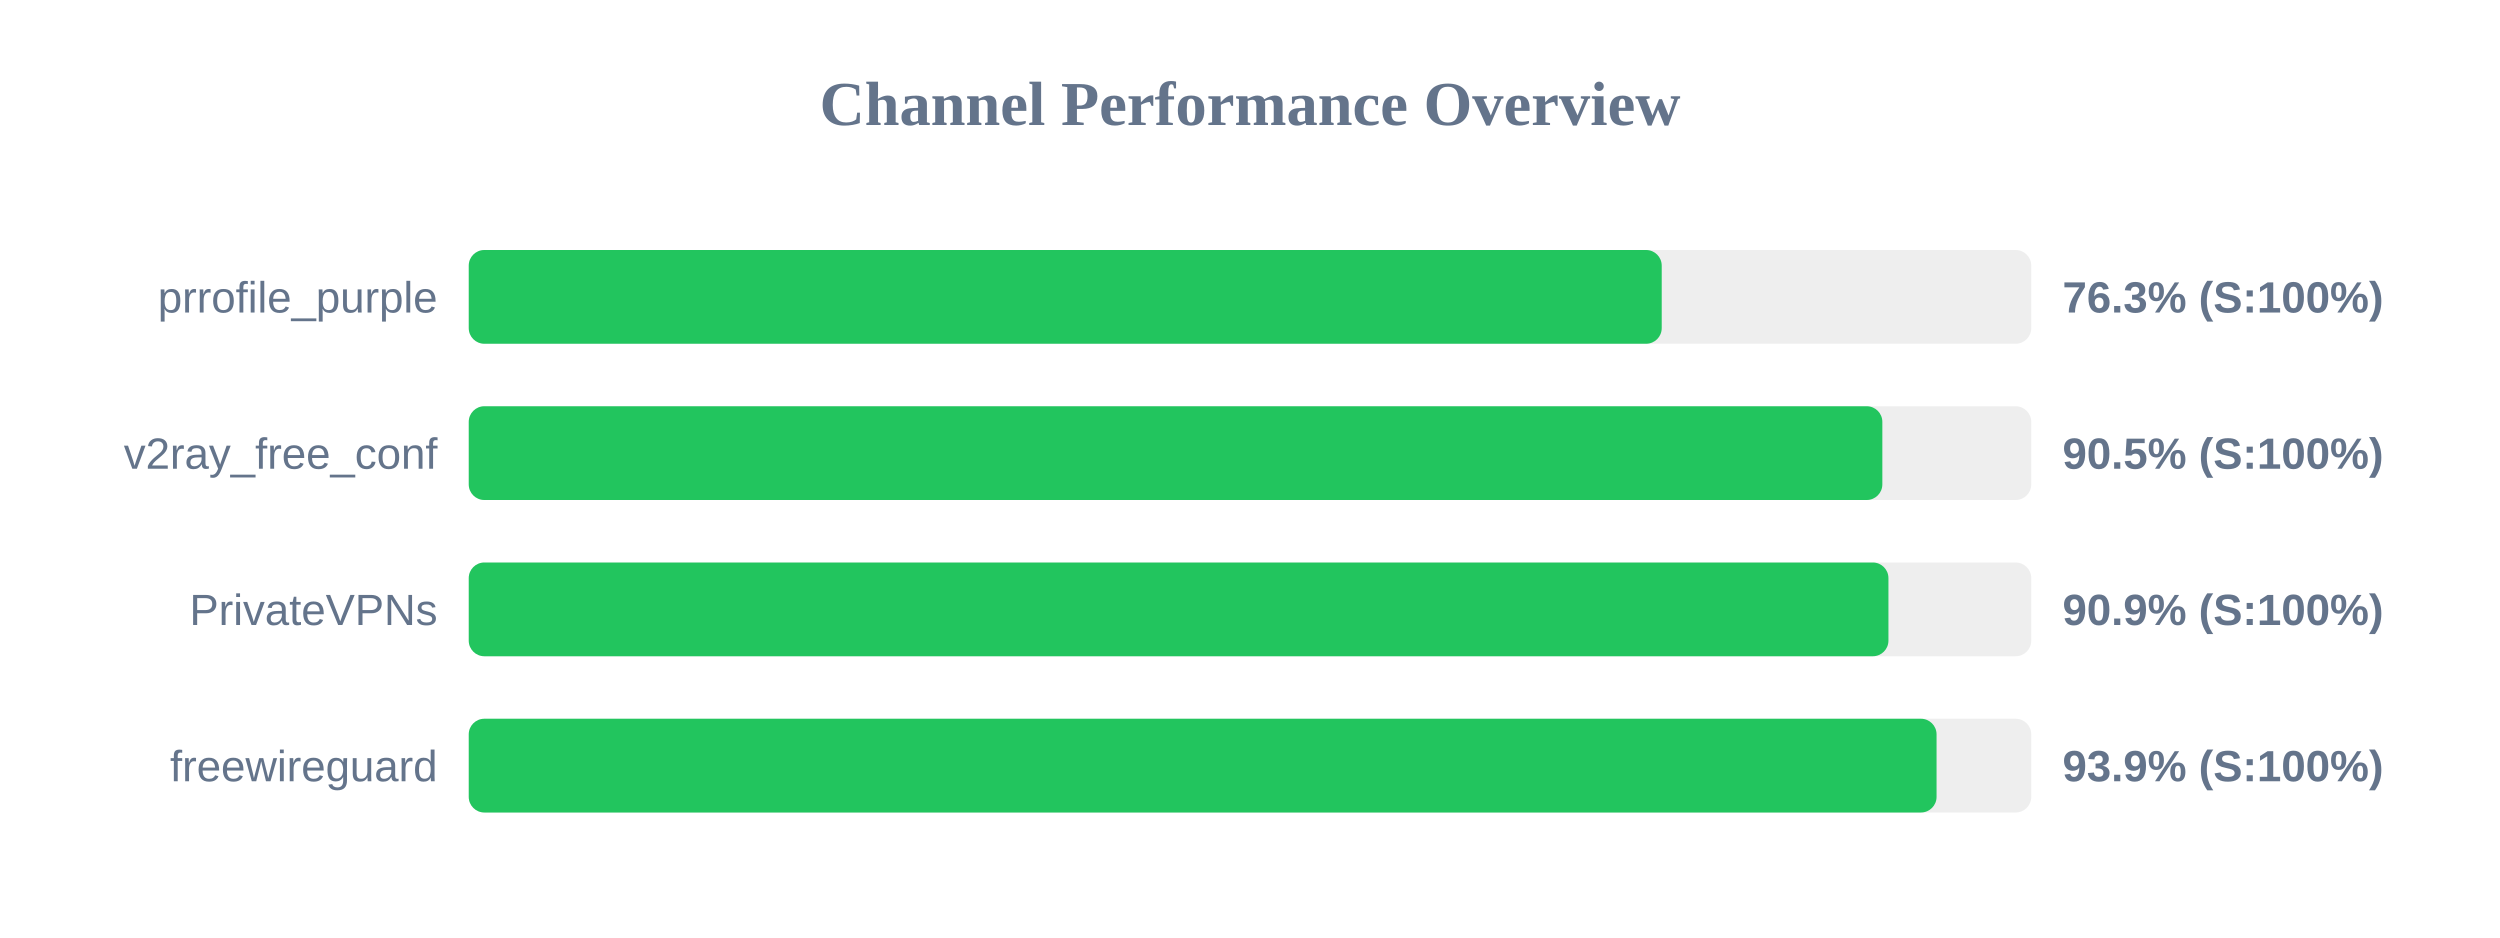
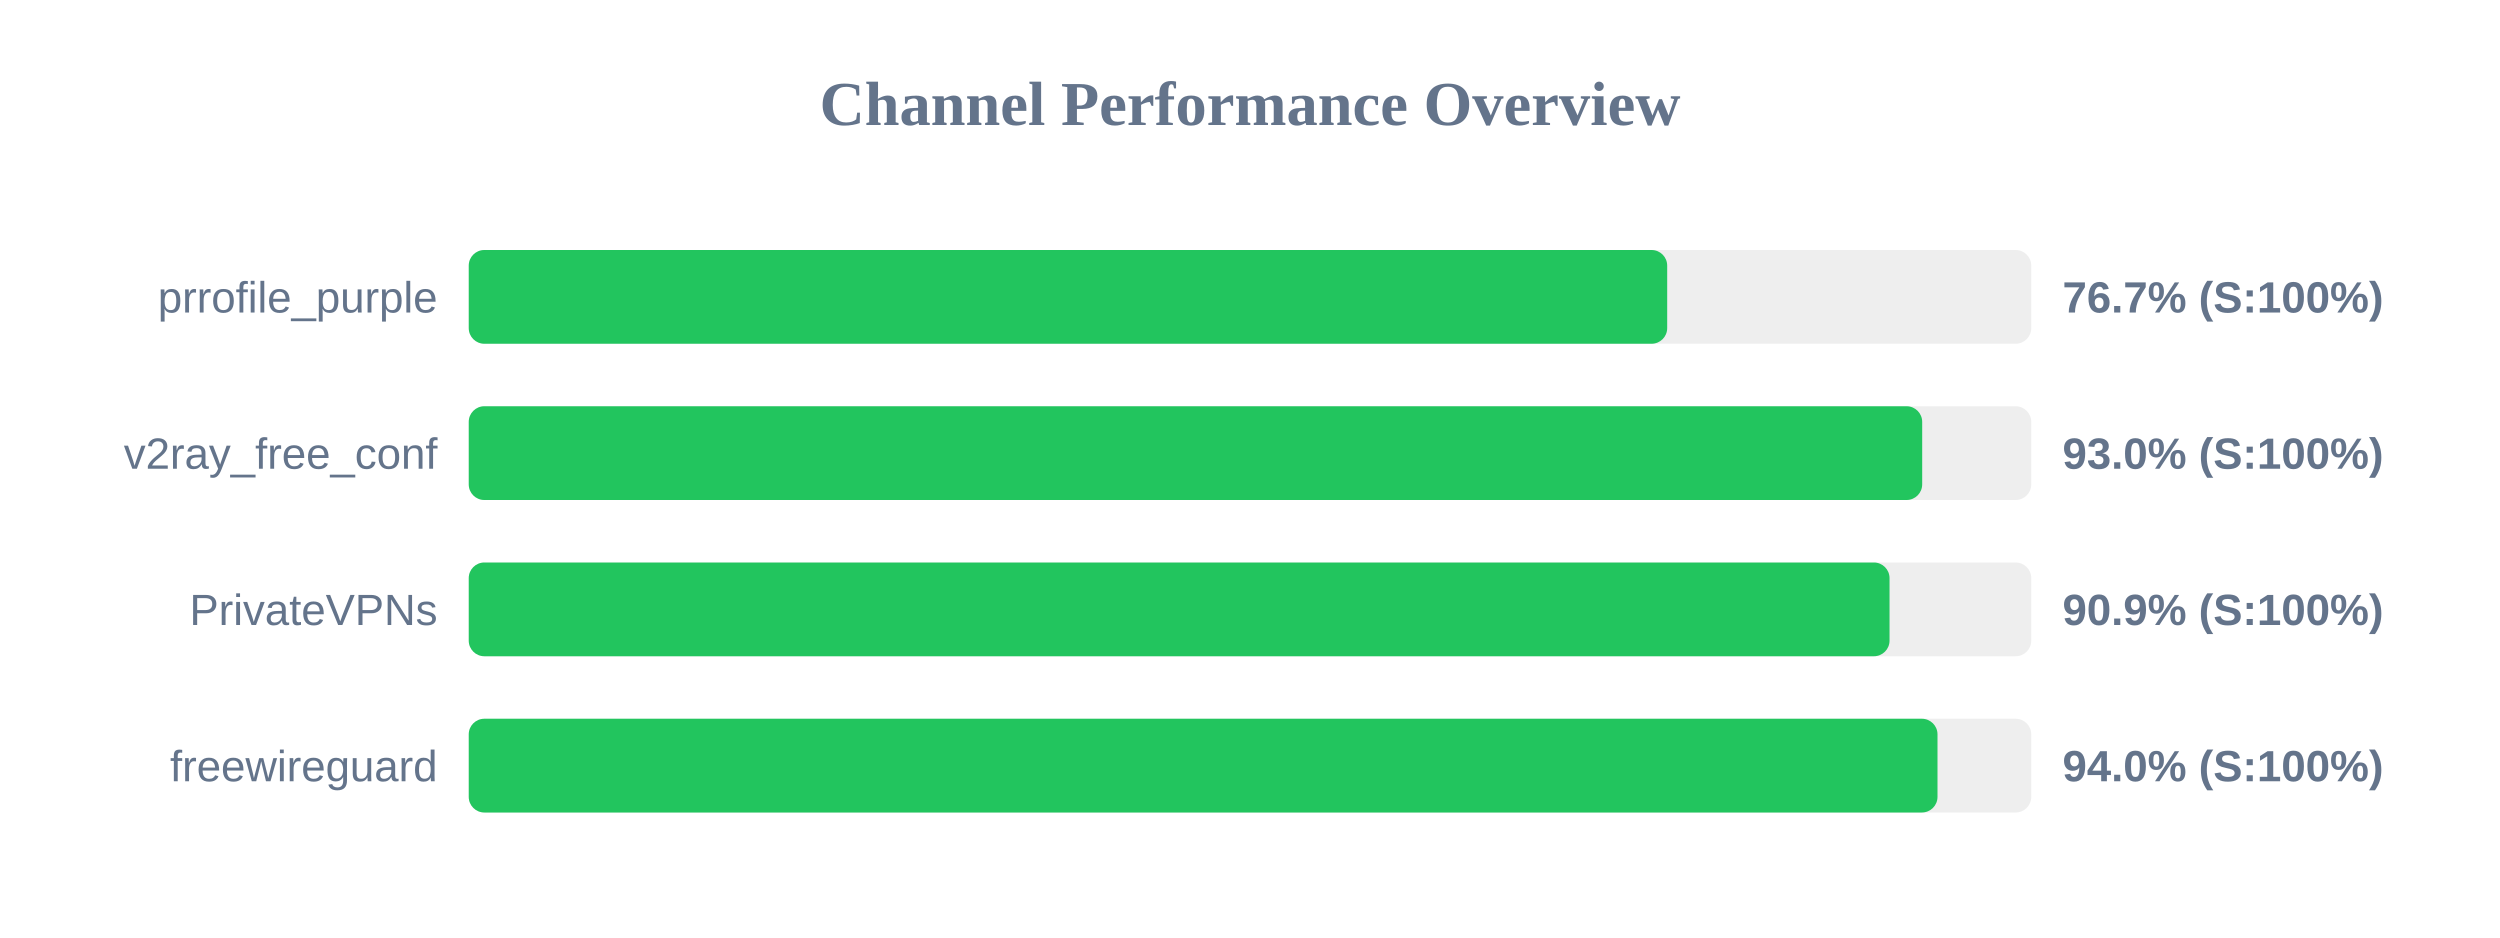
<svg xmlns="http://www.w3.org/2000/svg" width="800" height="300" version="1.1">
  <style>
        .row { font: 14px Arial; fill: #64748b; }
        .score { font: bold 14px Arial; fill: #64748b; }
    </style>
  <text x="400" y="40" text-anchor="middle" font-size="20px" font-weight="bold" fill="#64748b">Channel Performance Overview</text>
  <rect x="150" y="80" width="500" height="30" fill="#eee" rx="5" />
-   <rect x="150" y="80" width="381.75" height="30" fill="#22c55e" rx="5" />
+   <rect x="150" y="80" width="383.5" height="30" fill="#22c55e" rx="5" />
  <text x="140" y="100" text-anchor="end" class="row">prrofile_purple</text>
-   <text x="660" y="100" text-anchor="start" class="score">76.3% (S:100%)</text>
+   <text x="660" y="100" text-anchor="start" class="score">76.7% (S:100%)</text>
  <rect x="150" y="130" width="500" height="30" fill="#eee" rx="5" />
-   <rect x="150" y="130" width="452.35" height="30" fill="#22c55e" rx="5" />
+   <rect x="150" y="130" width="465.1" height="30" fill="#22c55e" rx="5" />
  <text x="140" y="150" text-anchor="end" class="row">v2ray_free_conf</text>
-   <text x="660" y="150" text-anchor="start" class="score">90.5% (S:100%)</text>
+   <text x="660" y="150" text-anchor="start" class="score">93.0% (S:100%)</text>
  <rect x="150" y="180" width="500" height="30" fill="#eee" rx="5" />
-   <rect x="150" y="180" width="454.3" height="30" fill="#22c55e" rx="5" />
+   <rect x="150" y="180" width="454.65" height="30" fill="#22c55e" rx="5" />
  <text x="140" y="200" text-anchor="end" class="row">PrivateVPNs</text>
  <text x="660" y="200" text-anchor="start" class="score">90.9% (S:100%)</text>
  <rect x="150" y="230" width="500" height="30" fill="#eee" rx="5" />
-   <rect x="150" y="230" width="469.7" height="30" fill="#22c55e" rx="5" />
+   <rect x="150" y="230" width="470.0" height="30" fill="#22c55e" rx="5" />
  <text x="140" y="250" text-anchor="end" class="row">freewireguard</text>
-   <text x="660" y="250" text-anchor="start" class="score">93.9% (S:100%)</text>
+   <text x="660" y="250" text-anchor="start" class="score">94.0% (S:100%)</text>
</svg>
